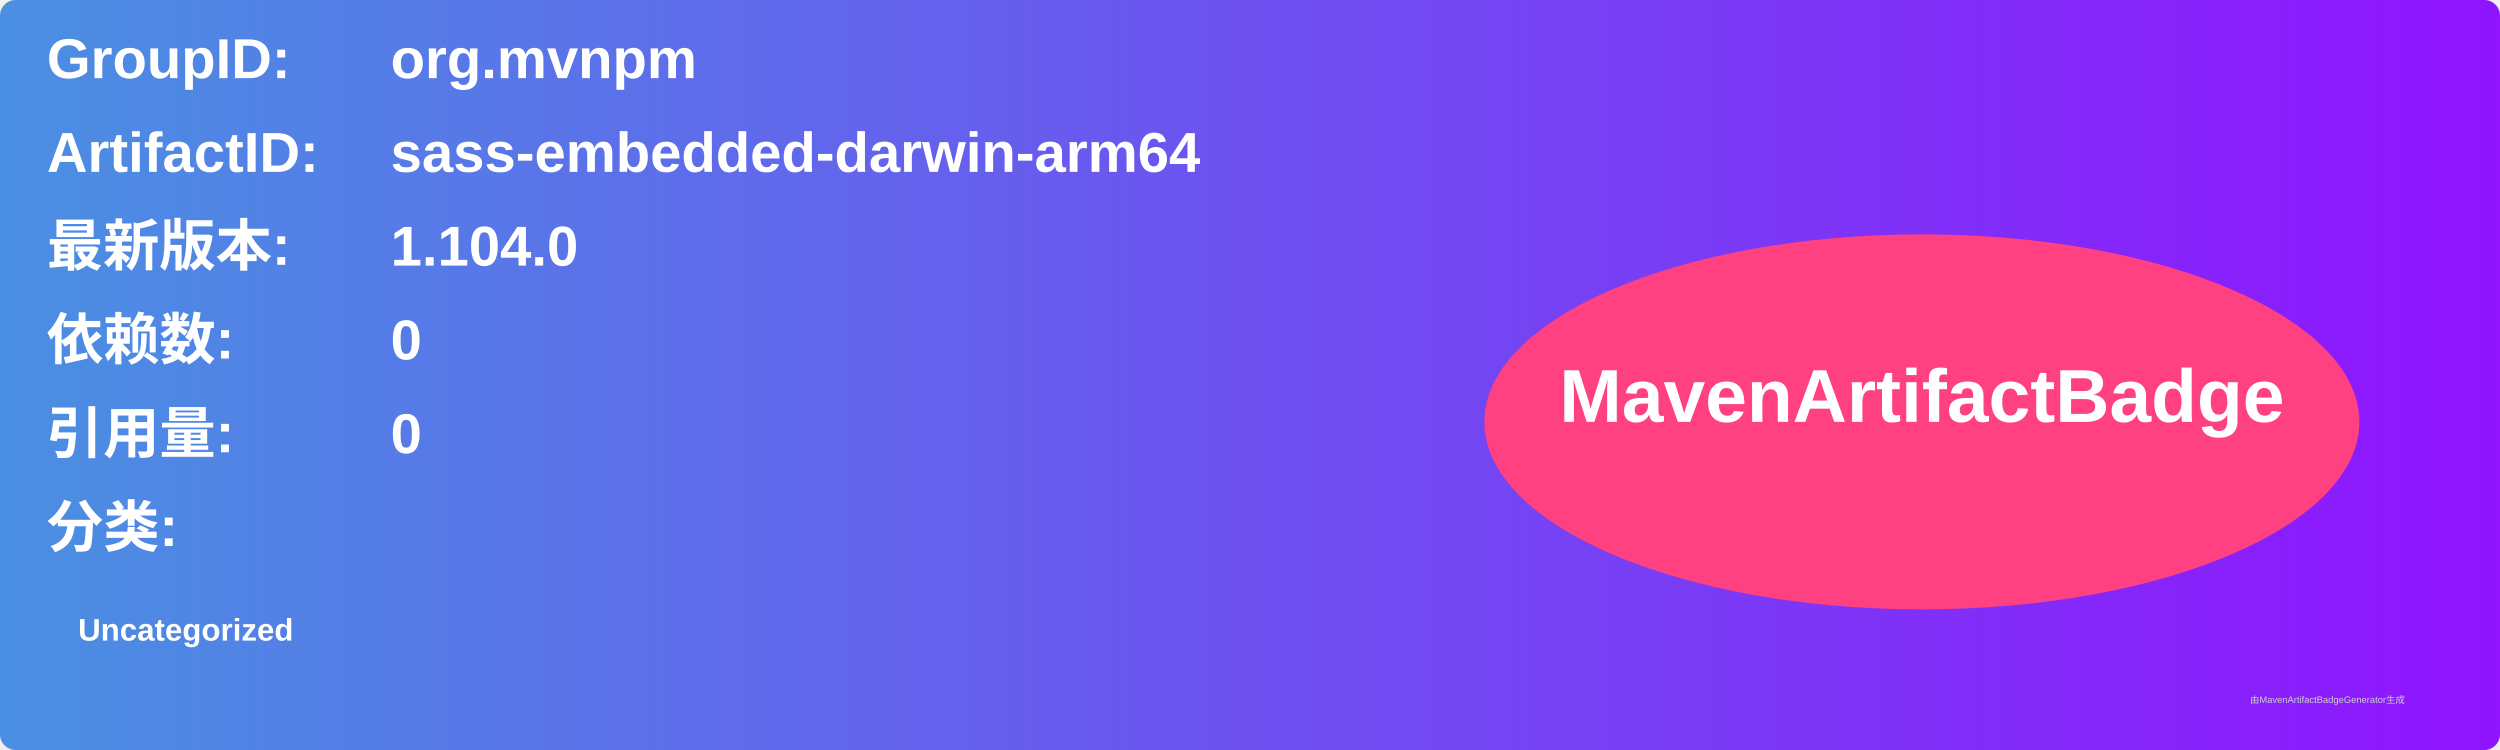
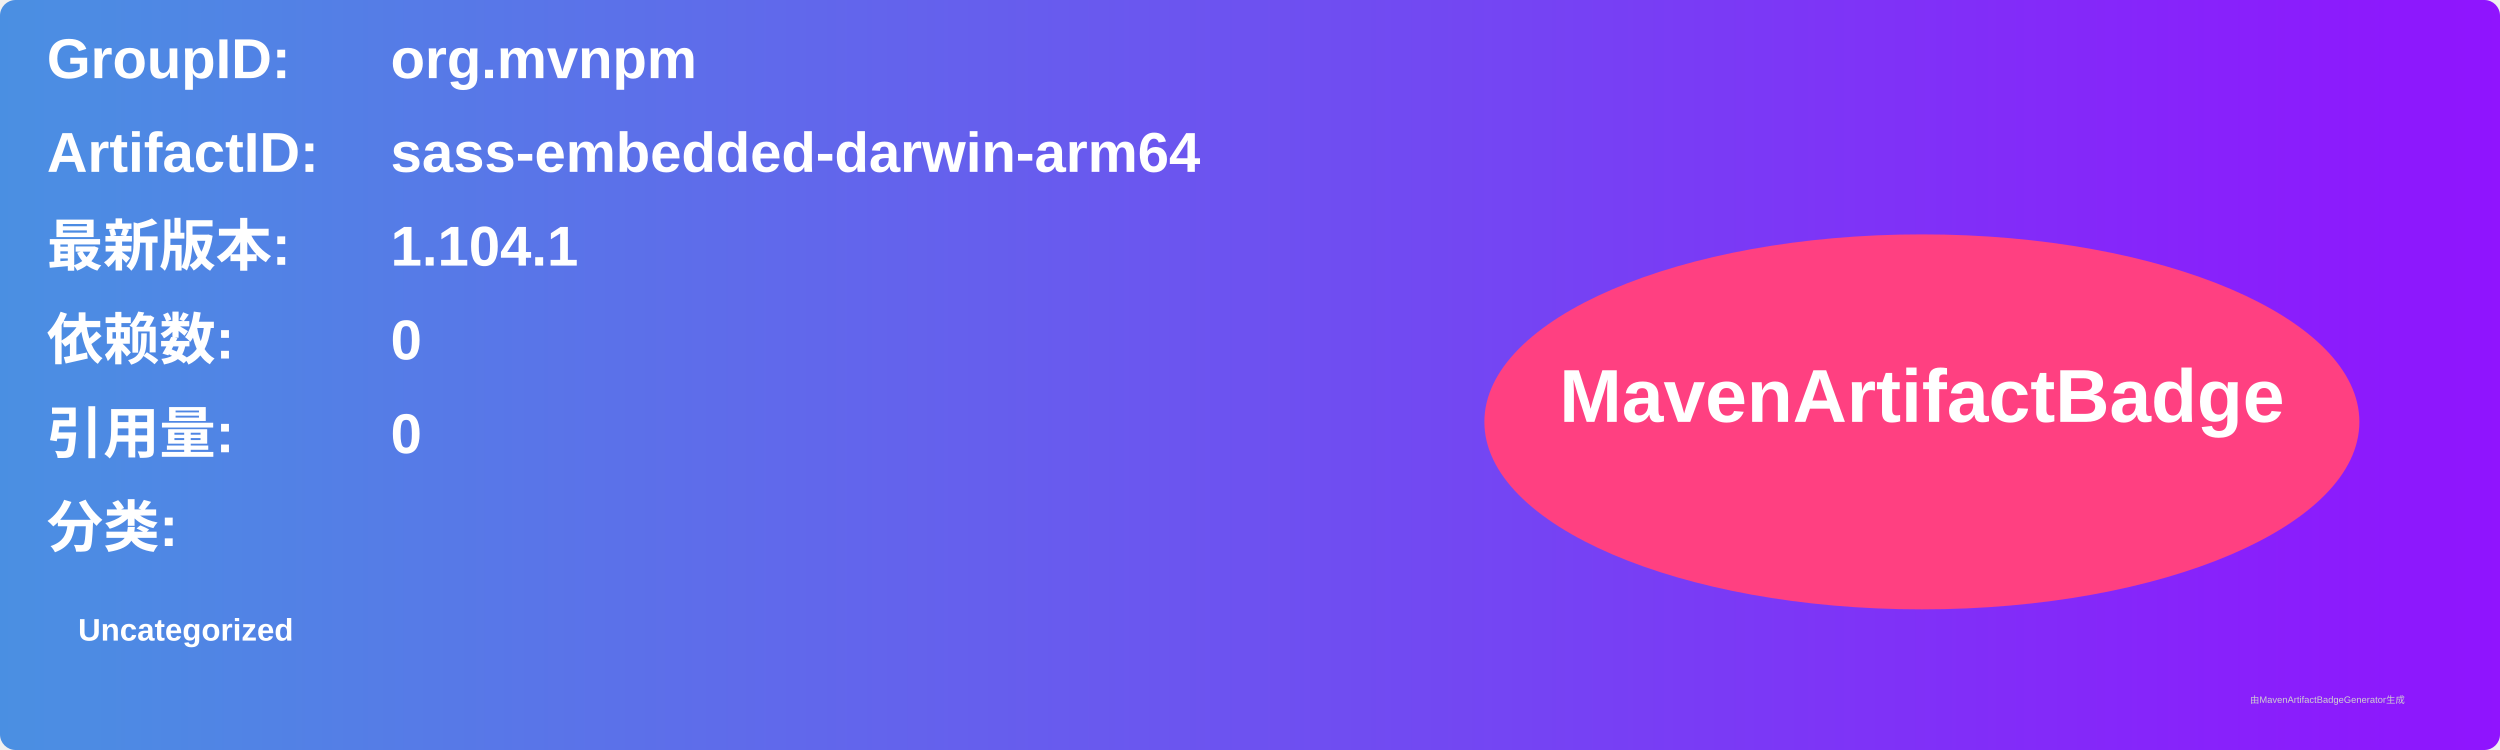
<svg xmlns="http://www.w3.org/2000/svg" width="800" height="240" viewBox="0 0 800 240">
  <linearGradient id="grad" x1="0%" y1="0%" x2="100%" y2="0%">
    <stop offset="0%" stop-color="#4a90e2" />
    <stop offset="100%" stop-color="#9013fe" />
  </linearGradient>
  <rect width="100%" height="100%" rx="5" ry="5" fill="url(#grad)" />
  <g transform="translate(15, 15)">
    <text x="0" y="10" font-family="Arial" font-size="18" fill="white" font-weight="bold" width="260">GroupID:</text>
    <text x="110" y="10" font-family="Arial" font-size="18" fill="white" font-weight="bold" width="460">org.mvnpm</text>
    <text x="0" y="40" font-family="Arial" font-size="18" fill="white" font-weight="bold" width="260">ArtifactID:</text>
    <text x="110" y="40" font-family="Arial" font-size="18" fill="white" font-weight="bold" width="460">sass-embedded-darwin-arm64</text>
    <text x="0" y="70" font-family="Arial" font-size="18" fill="white" font-weight="bold">最新版本:</text>
    <text x="110" y="70" font-family="Arial" font-size="18" fill="white" font-weight="bold">
-       <tspan font-weight="bold">1.104.0</tspan>
+       <tspan font-weight="bold">1.104.1</tspan>
    </text>
    <text x="0" y="100" font-family="Arial" font-size="18" fill="white" font-weight="bold">依赖数: </text>
    <text x="110" y="100" font-family="Arial" font-size="18" fill="white">
      <tspan font-weight="bold">0</tspan>
    </text>
    <text x="0" y="130" font-family="Arial" font-size="18" fill="white" font-weight="bold">引用量: </text>
    <text x="110" y="130" font-family="Arial" font-size="18" fill="white">
      <tspan font-weight="bold">0</tspan>
    </text>
    <text x="0" y="160" font-family="Arial" font-size="18" fill="white" font-weight="bold">分类:</text>
    <text x="10" y="190" font-family="Arial" font-size="10" fill="white">
      <tspan font-weight="bold">Uncategorized</tspan>
    </text>
    <ellipse cx="600" cy="120" rx="140" ry="60" fill="#ff4081" />
    <text x="600" y="120" text-anchor="middle" font-family="Arial" font-size="24" fill="white" font-weight="bold">MavenArtifactBadge</text>
  </g>
  <text x="720" y="225" font-family="Arial" font-size="3" fill="#d0d0d0">由MavenArtifactBadgeGenerator生成</text>
</svg>
